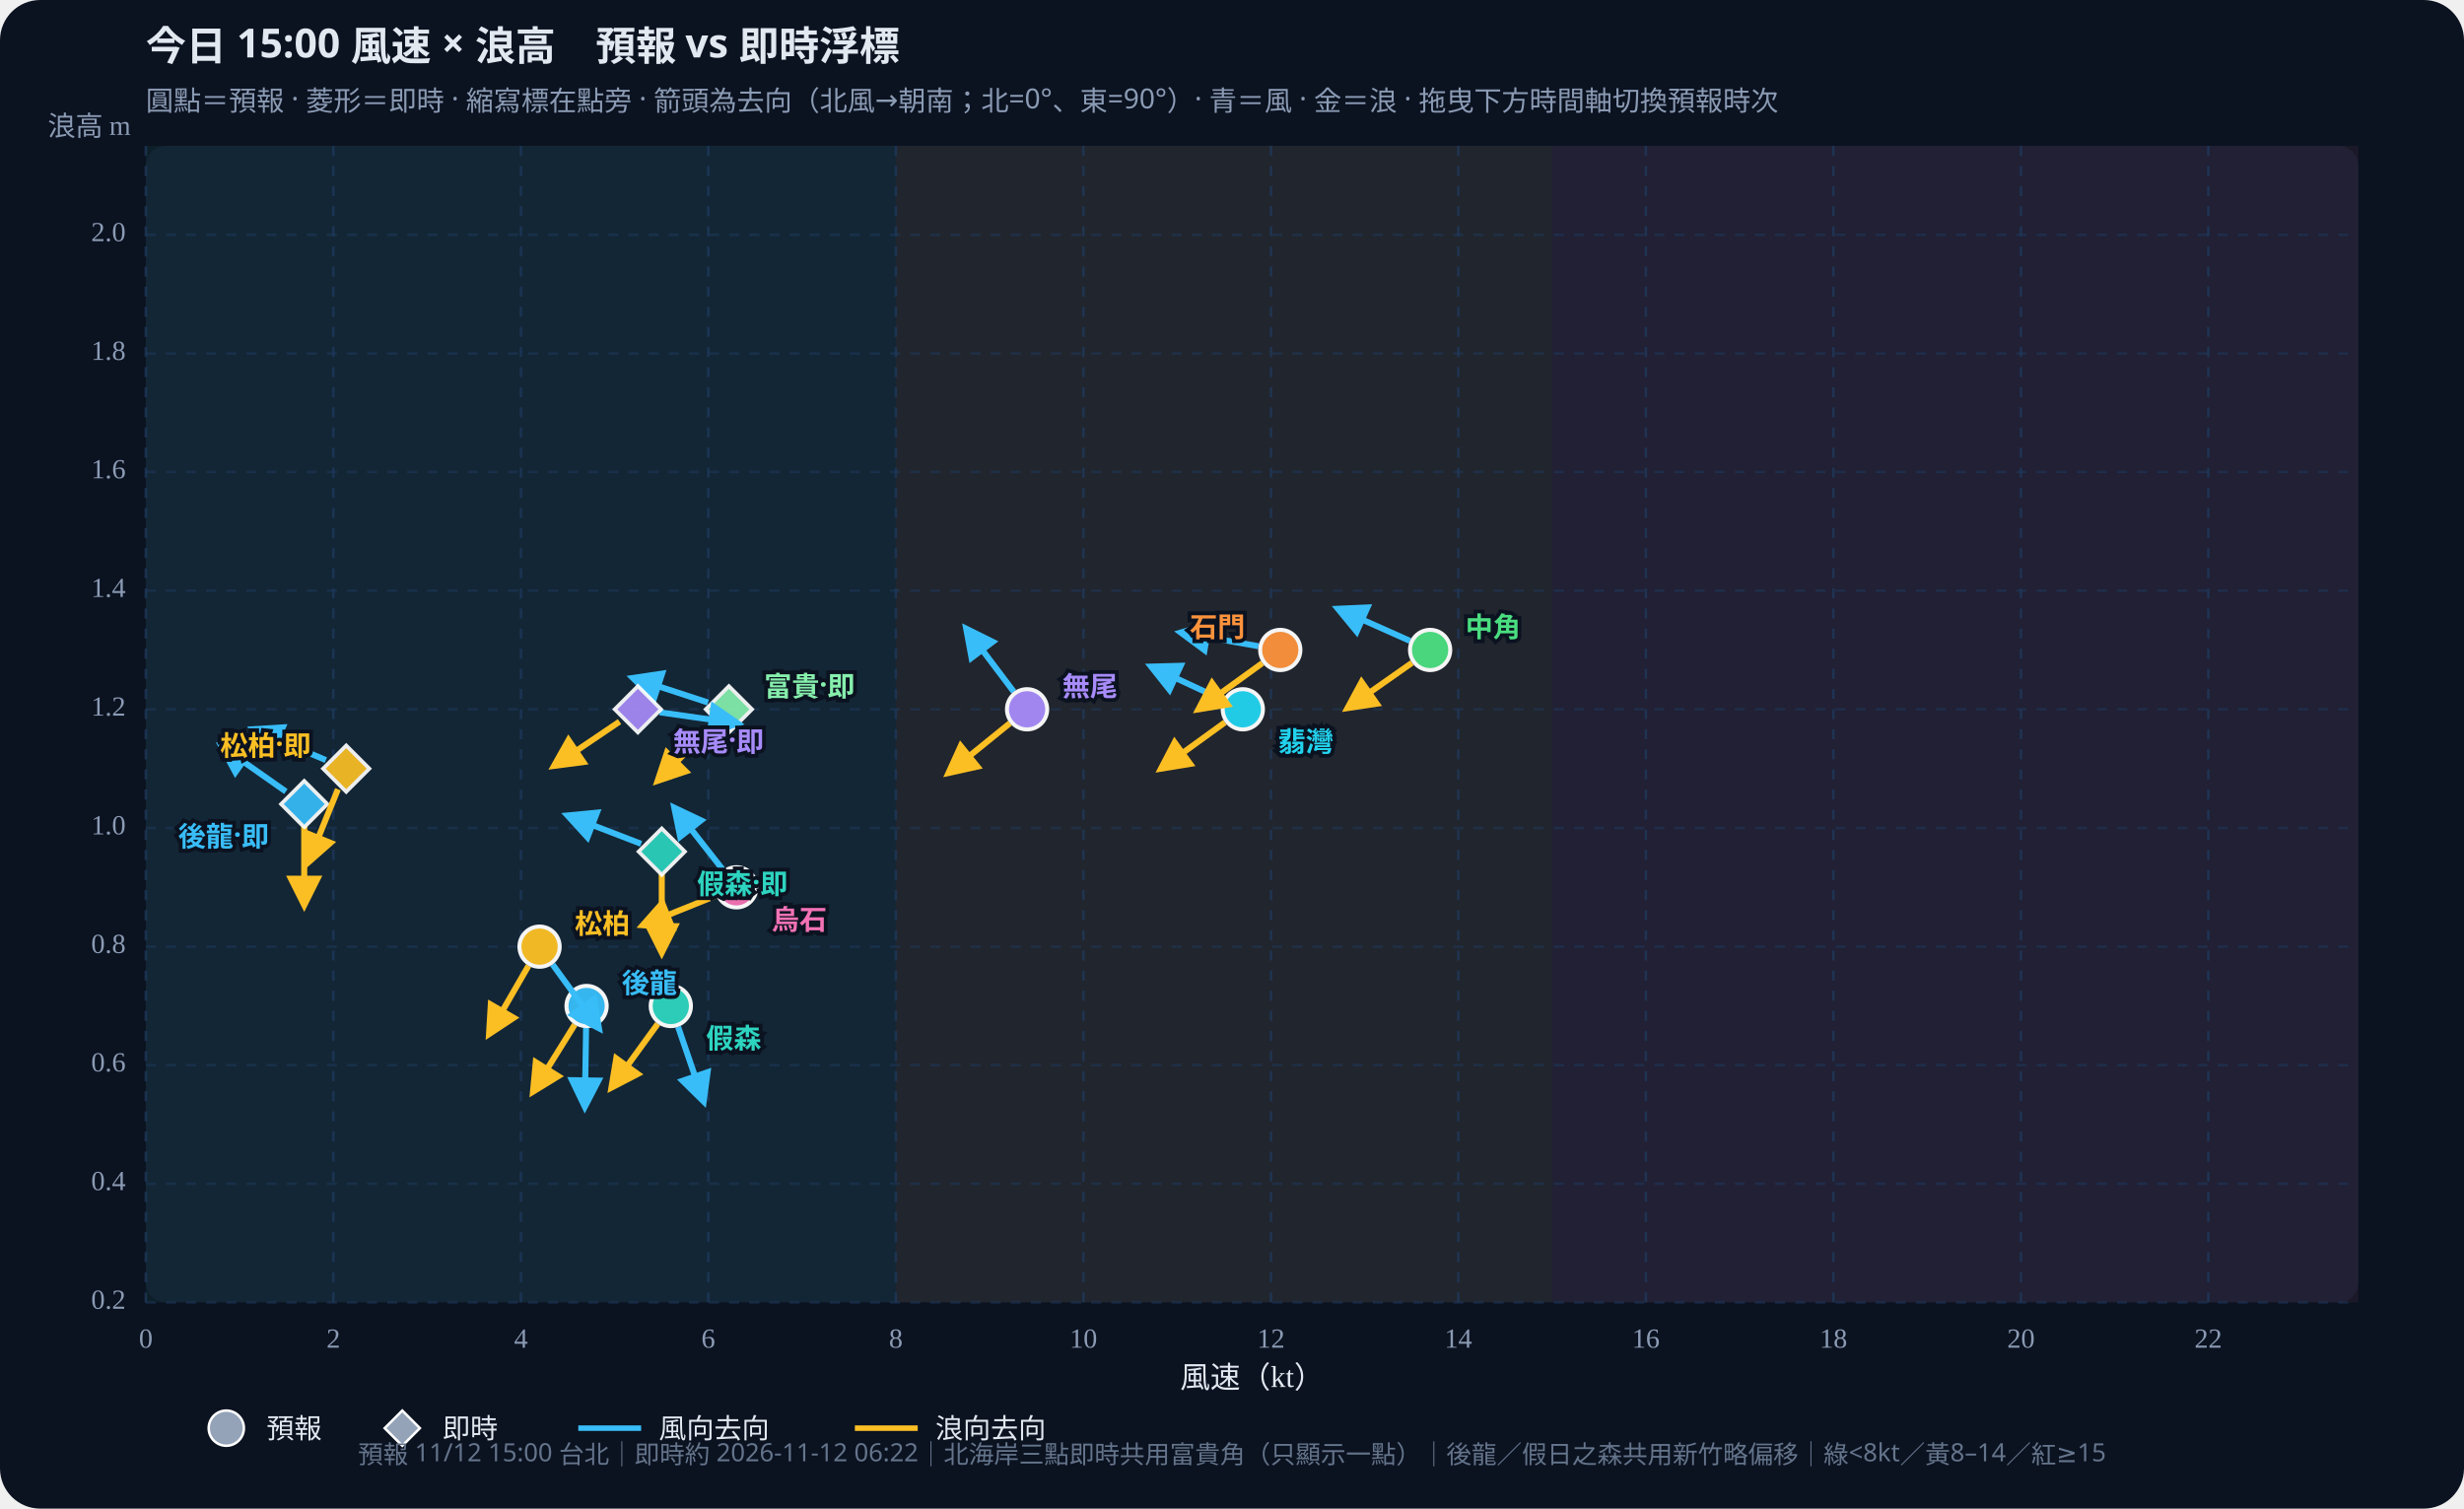
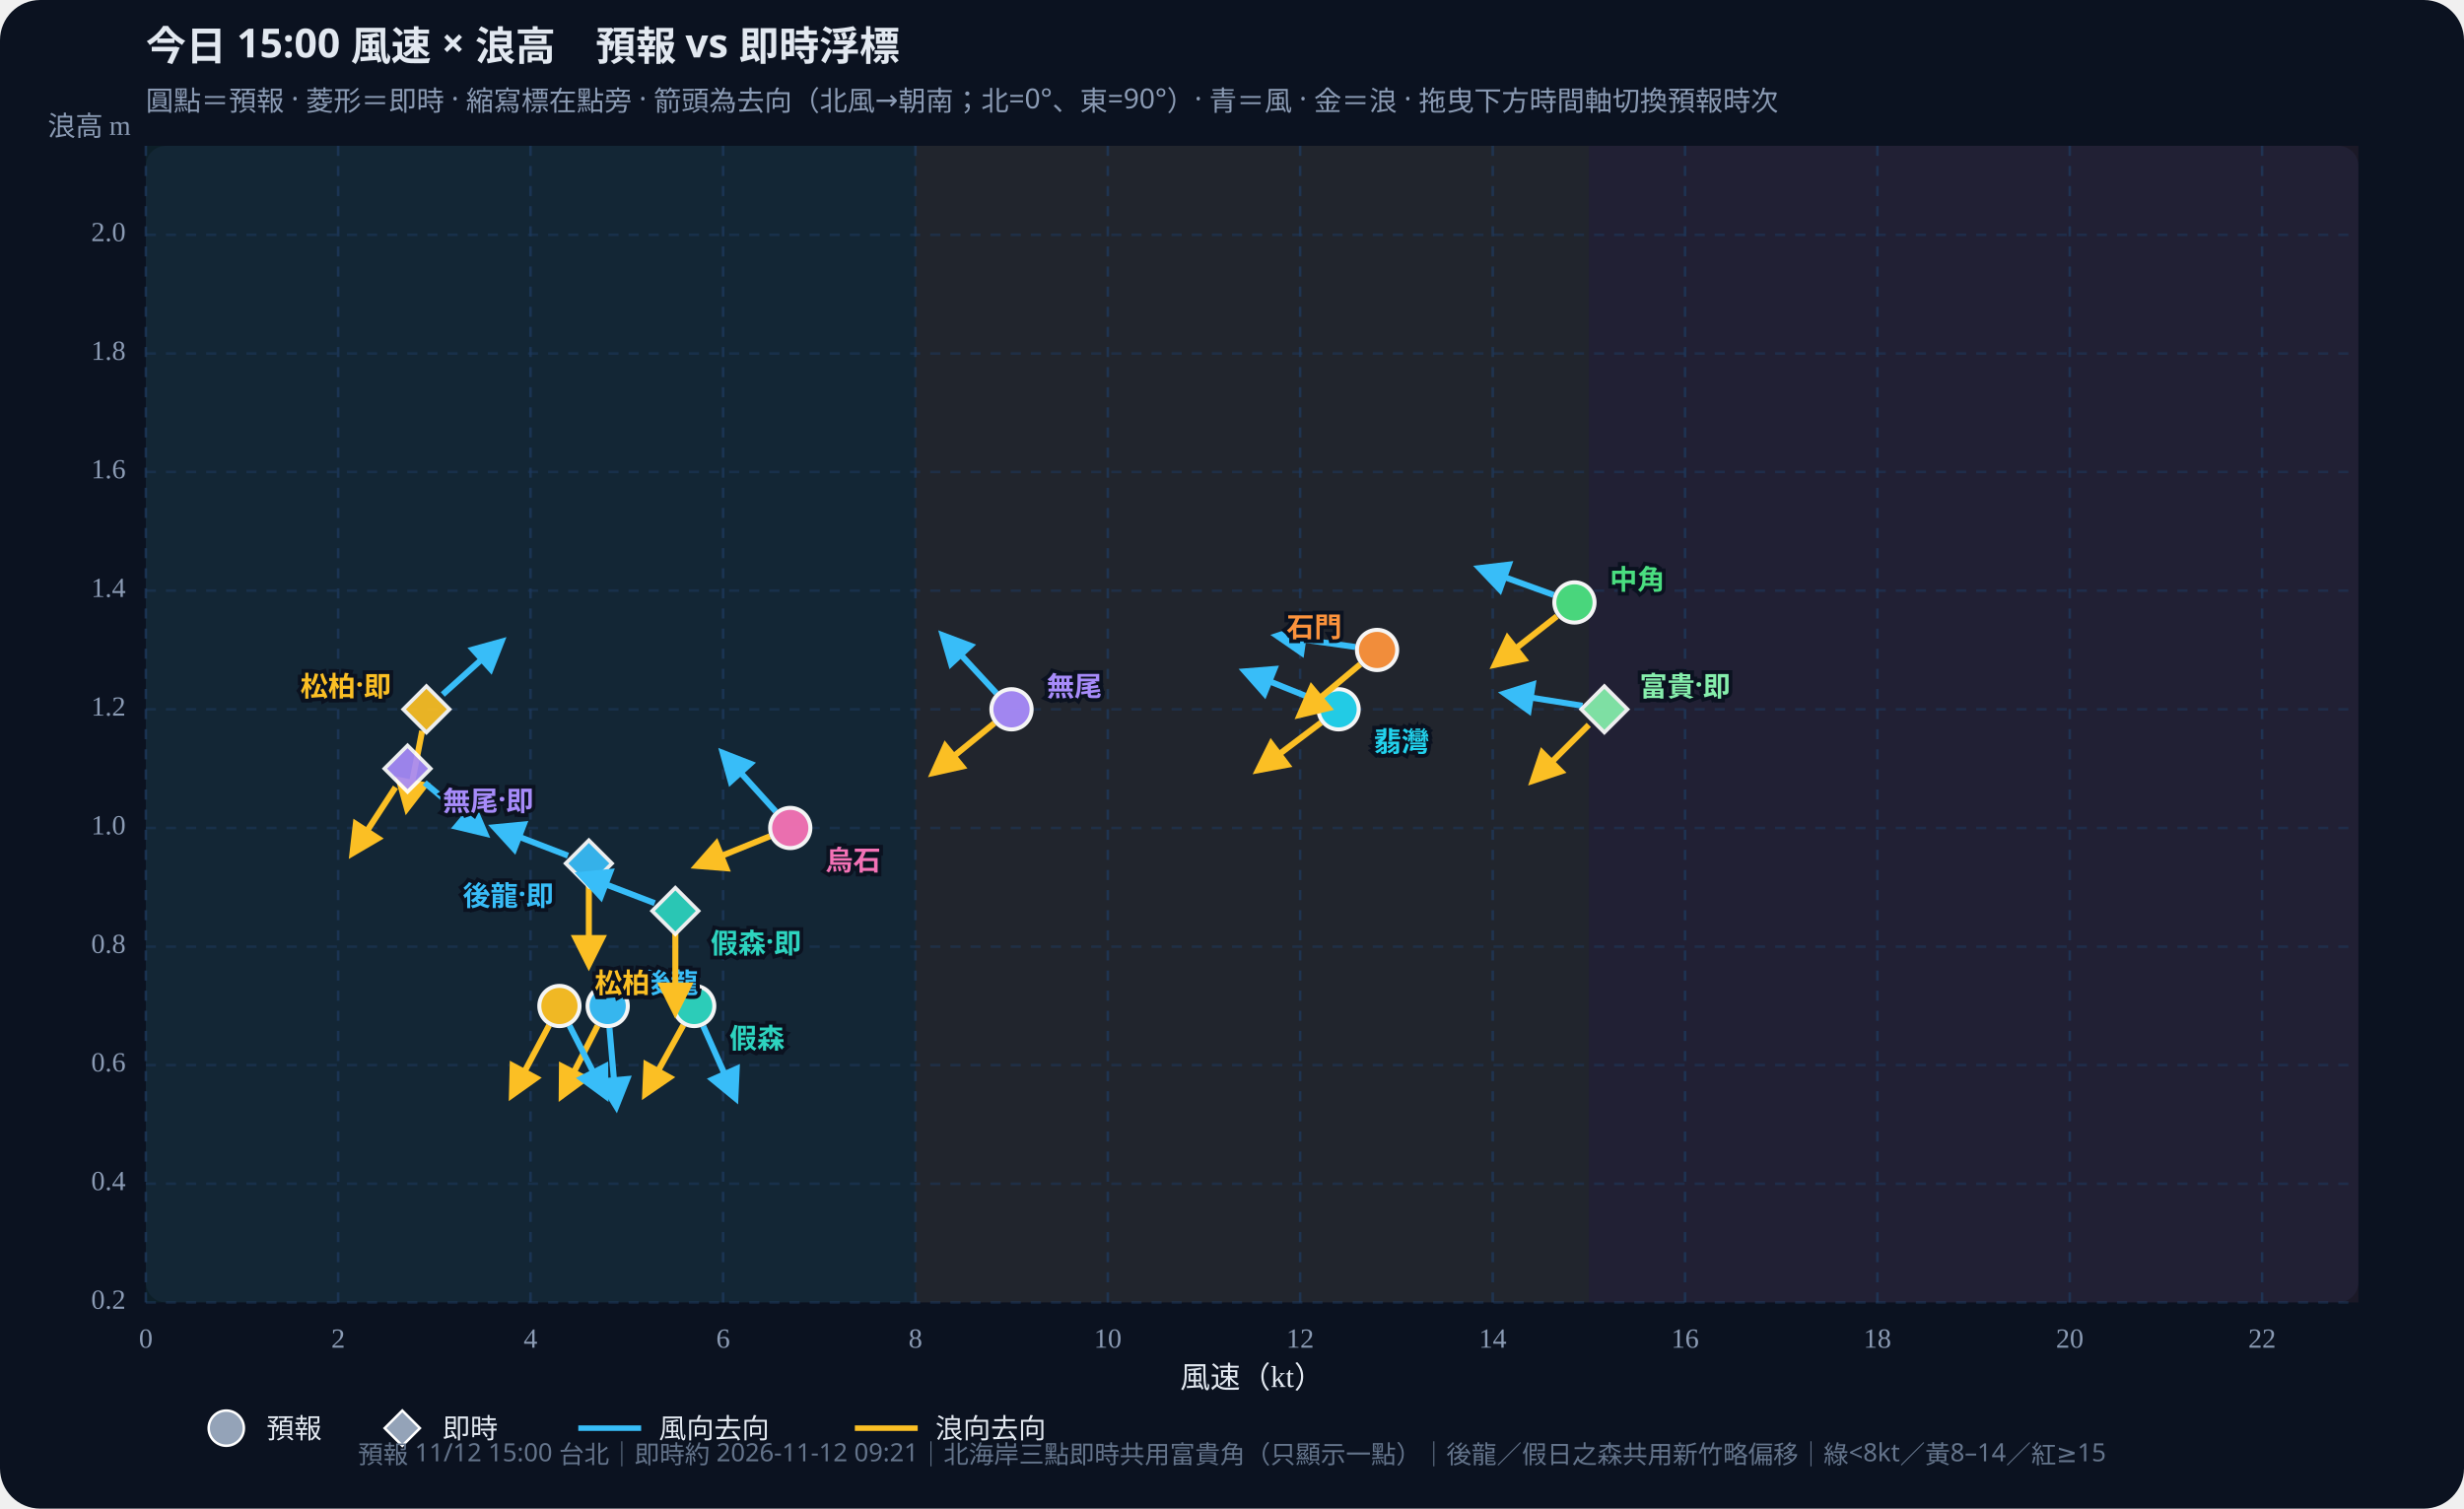
<svg xmlns="http://www.w3.org/2000/svg" id="wws-svg" viewBox="0 0 980 600" role="img" aria-label="風速與浪高散佈圖，可拖曳時間軸切換預報時次" style="width:100%;height:auto;display:block">
  <rect width="980" height="600" fill="#0b1220" rx="16" />
  <rect x="58" y="58" width="880" height="460" fill="#111a2e" rx="8" />
-   <rect x="58.0" y="58" width="298.3" height="460" fill="#34d399" opacity="0.07" />
-   <rect x="356.3" y="58" width="261.0" height="460" fill="#fbbf24" opacity="0.07" />
-   <rect x="617.3" y="58" width="320.7" height="460" fill="#fb7185" opacity="0.07" />
+   <rect x="58.0" y="58" width="306.1" height="460" fill="#34d399" opacity="0.07" />
+   <rect x="364.1" y="58" width="267.8" height="460" fill="#fbbf24" opacity="0.07" />
+   <rect x="631.9" y="58" width="306.1" height="460" fill="#fb7185" opacity="0.07" />
  <defs>
    <marker id="arrow-38bdf8" viewBox="0 0 10 10" refX="8" refY="5" markerWidth="6" markerHeight="6" orient="auto-start-reverse">
      <path d="M0,0 L10,5 L0,10 z" fill="#38bdf8" />
    </marker>
    <marker id="arrow-fbbf24" viewBox="0 0 10 10" refX="8" refY="5" markerWidth="6" markerHeight="6" orient="auto-start-reverse">
      <path d="M0,0 L10,5 L0,10 z" fill="#fbbf24" />
    </marker>
  </defs>
  <text id="wws-title" x="58" y="24" fill="#e2e8f0" font-size="16" font-weight="700" font-family="Noto Sans TC,system-ui,sans-serif">今日 15:00 風速 × 浪高　預報 vs 即時浮標</text>
  <text x="58" y="44" fill="#8b9bb4" font-size="11" font-family="Noto Sans TC,system-ui,sans-serif">圓點＝預報 · 菱形＝即時 · 縮寫標在點旁 · 箭頭為去向（北風→朝南；北=0°、東=90°）· 青＝風 · 金＝浪 · 拖曳下方時間軸切換預報時次</text>
  <line x1="58.0" y1="58" x2="58.0" y2="518" stroke="#1e3a5f" stroke-dasharray="4 4" opacity="0.7" />
  <text x="58.0" y="536" text-anchor="middle" fill="#8b9bb4" font-size="11">0</text>
-   <line x1="132.6" y1="58" x2="132.6" y2="518" stroke="#1e3a5f" stroke-dasharray="4 4" opacity="0.7" />
-   <text x="132.6" y="536" text-anchor="middle" fill="#8b9bb4" font-size="11">2</text>
-   <line x1="207.2" y1="58" x2="207.2" y2="518" stroke="#1e3a5f" stroke-dasharray="4 4" opacity="0.7" />
-   <text x="207.2" y="536" text-anchor="middle" fill="#8b9bb4" font-size="11">4</text>
-   <line x1="281.7" y1="58" x2="281.7" y2="518" stroke="#1e3a5f" stroke-dasharray="4 4" opacity="0.7" />
-   <text x="281.7" y="536" text-anchor="middle" fill="#8b9bb4" font-size="11">6</text>
-   <line x1="356.3" y1="58" x2="356.3" y2="518" stroke="#1e3a5f" stroke-dasharray="4 4" opacity="0.7" />
-   <text x="356.3" y="536" text-anchor="middle" fill="#8b9bb4" font-size="11">8</text>
-   <line x1="430.9" y1="58" x2="430.9" y2="518" stroke="#1e3a5f" stroke-dasharray="4 4" opacity="0.7" />
-   <text x="430.9" y="536" text-anchor="middle" fill="#8b9bb4" font-size="11">10</text>
-   <line x1="505.5" y1="58" x2="505.5" y2="518" stroke="#1e3a5f" stroke-dasharray="4 4" opacity="0.7" />
-   <text x="505.5" y="536" text-anchor="middle" fill="#8b9bb4" font-size="11">12</text>
-   <line x1="580.0" y1="58" x2="580.0" y2="518" stroke="#1e3a5f" stroke-dasharray="4 4" opacity="0.7" />
-   <text x="580.0" y="536" text-anchor="middle" fill="#8b9bb4" font-size="11">14</text>
-   <line x1="654.6" y1="58" x2="654.6" y2="518" stroke="#1e3a5f" stroke-dasharray="4 4" opacity="0.7" />
-   <text x="654.6" y="536" text-anchor="middle" fill="#8b9bb4" font-size="11">16</text>
-   <line x1="729.2" y1="58" x2="729.2" y2="518" stroke="#1e3a5f" stroke-dasharray="4 4" opacity="0.7" />
-   <text x="729.2" y="536" text-anchor="middle" fill="#8b9bb4" font-size="11">18</text>
-   <line x1="803.8" y1="58" x2="803.8" y2="518" stroke="#1e3a5f" stroke-dasharray="4 4" opacity="0.7" />
-   <text x="803.8" y="536" text-anchor="middle" fill="#8b9bb4" font-size="11">20</text>
-   <line x1="878.3" y1="58" x2="878.3" y2="518" stroke="#1e3a5f" stroke-dasharray="4 4" opacity="0.7" />
-   <text x="878.3" y="536" text-anchor="middle" fill="#8b9bb4" font-size="11">22</text>
+   <line x1="134.5" y1="58" x2="134.5" y2="518" stroke="#1e3a5f" stroke-dasharray="4 4" opacity="0.7" />
+   <text x="134.5" y="536" text-anchor="middle" fill="#8b9bb4" font-size="11">2</text>
+   <line x1="211.0" y1="58" x2="211.0" y2="518" stroke="#1e3a5f" stroke-dasharray="4 4" opacity="0.7" />
+   <text x="211.0" y="536" text-anchor="middle" fill="#8b9bb4" font-size="11">4</text>
+   <line x1="287.6" y1="58" x2="287.6" y2="518" stroke="#1e3a5f" stroke-dasharray="4 4" opacity="0.7" />
+   <text x="287.6" y="536" text-anchor="middle" fill="#8b9bb4" font-size="11">6</text>
+   <line x1="364.1" y1="58" x2="364.1" y2="518" stroke="#1e3a5f" stroke-dasharray="4 4" opacity="0.7" />
+   <text x="364.1" y="536" text-anchor="middle" fill="#8b9bb4" font-size="11">8</text>
+   <line x1="440.6" y1="58" x2="440.6" y2="518" stroke="#1e3a5f" stroke-dasharray="4 4" opacity="0.7" />
+   <text x="440.6" y="536" text-anchor="middle" fill="#8b9bb4" font-size="11">10</text>
+   <line x1="517.1" y1="58" x2="517.1" y2="518" stroke="#1e3a5f" stroke-dasharray="4 4" opacity="0.7" />
+   <text x="517.1" y="536" text-anchor="middle" fill="#8b9bb4" font-size="11">12</text>
+   <line x1="593.7" y1="58" x2="593.7" y2="518" stroke="#1e3a5f" stroke-dasharray="4 4" opacity="0.7" />
+   <text x="593.7" y="536" text-anchor="middle" fill="#8b9bb4" font-size="11">14</text>
+   <line x1="670.2" y1="58" x2="670.2" y2="518" stroke="#1e3a5f" stroke-dasharray="4 4" opacity="0.7" />
+   <text x="670.2" y="536" text-anchor="middle" fill="#8b9bb4" font-size="11">16</text>
+   <line x1="746.7" y1="58" x2="746.7" y2="518" stroke="#1e3a5f" stroke-dasharray="4 4" opacity="0.7" />
+   <text x="746.7" y="536" text-anchor="middle" fill="#8b9bb4" font-size="11">18</text>
+   <line x1="823.2" y1="58" x2="823.2" y2="518" stroke="#1e3a5f" stroke-dasharray="4 4" opacity="0.7" />
+   <text x="823.2" y="536" text-anchor="middle" fill="#8b9bb4" font-size="11">20</text>
+   <line x1="899.7" y1="58" x2="899.7" y2="518" stroke="#1e3a5f" stroke-dasharray="4 4" opacity="0.7" />
+   <text x="899.7" y="536" text-anchor="middle" fill="#8b9bb4" font-size="11">22</text>
  <line x1="58" y1="518.0" x2="938" y2="518.0" stroke="#1e3a5f" stroke-dasharray="4 4" opacity="0.5" />
  <text x="50" y="518.0" text-anchor="end" dominant-baseline="middle" fill="#8b9bb4" font-size="11">0.2</text>
  <line x1="58" y1="470.8" x2="938" y2="470.8" stroke="#1e3a5f" stroke-dasharray="4 4" opacity="0.5" />
  <text x="50" y="470.8" text-anchor="end" dominant-baseline="middle" fill="#8b9bb4" font-size="11">0.4</text>
  <line x1="58" y1="423.6" x2="938" y2="423.6" stroke="#1e3a5f" stroke-dasharray="4 4" opacity="0.5" />
  <text x="50" y="423.6" text-anchor="end" dominant-baseline="middle" fill="#8b9bb4" font-size="11">0.6</text>
  <line x1="58" y1="376.5" x2="938" y2="376.5" stroke="#1e3a5f" stroke-dasharray="4 4" opacity="0.5" />
  <text x="50" y="376.5" text-anchor="end" dominant-baseline="middle" fill="#8b9bb4" font-size="11">0.8</text>
  <line x1="58" y1="329.3" x2="938" y2="329.3" stroke="#1e3a5f" stroke-dasharray="4 4" opacity="0.5" />
  <text x="50" y="329.3" text-anchor="end" dominant-baseline="middle" fill="#8b9bb4" font-size="11">1.0</text>
  <line x1="58" y1="282.1" x2="938" y2="282.1" stroke="#1e3a5f" stroke-dasharray="4 4" opacity="0.5" />
  <text x="50" y="282.1" text-anchor="end" dominant-baseline="middle" fill="#8b9bb4" font-size="11">1.2</text>
  <line x1="58" y1="234.9" x2="938" y2="234.9" stroke="#1e3a5f" stroke-dasharray="4 4" opacity="0.5" />
  <text x="50" y="234.9" text-anchor="end" dominant-baseline="middle" fill="#8b9bb4" font-size="11">1.4</text>
  <line x1="58" y1="187.7" x2="938" y2="187.7" stroke="#1e3a5f" stroke-dasharray="4 4" opacity="0.5" />
  <text x="50" y="187.7" text-anchor="end" dominant-baseline="middle" fill="#8b9bb4" font-size="11">1.6</text>
  <line x1="58" y1="140.6" x2="938" y2="140.6" stroke="#1e3a5f" stroke-dasharray="4 4" opacity="0.5" />
  <text x="50" y="140.6" text-anchor="end" dominant-baseline="middle" fill="#8b9bb4" font-size="11">1.8</text>
  <line x1="58" y1="93.4" x2="938" y2="93.4" stroke="#1e3a5f" stroke-dasharray="4 4" opacity="0.5" />
  <text x="50" y="93.4" text-anchor="end" dominant-baseline="middle" fill="#8b9bb4" font-size="11">2.0</text>
  <text x="498" y="552" text-anchor="middle" fill="#e2e8f0" font-size="12">風速（kt）</text>
  <text x="52" y="54" text-anchor="end" fill="#8b9bb4" font-size="11">浪高 m</text>
  <g id="wws-forecast-layer">
-     <line x1="233.1" y1="408.8" x2="232.6" y2="440.0" stroke="#38bdf8" stroke-width="2.4" marker-end="url(#arrow-38bdf8)" />
-     <line x1="228.6" y1="407.5" x2="212.1" y2="434.0" stroke="#fbbf24" stroke-width="2.4" marker-end="url(#arrow-fbbf24)" />
-     <circle cx="233.3" cy="400.1" r="8.0" fill="#38bdf8" stroke="#fff" stroke-width="1.6" opacity="0.95" />
-     <line x1="269.7" y1="408.4" x2="279.8" y2="437.9" stroke="#38bdf8" stroke-width="2.4" marker-end="url(#arrow-38bdf8)" />
-     <line x1="261.6" y1="407.2" x2="243.3" y2="432.4" stroke="#fbbf24" stroke-width="2.4" marker-end="url(#arrow-fbbf24)" />
-     <circle cx="266.8" cy="400.1" r="8.0" fill="#2dd4bf" stroke="#fff" stroke-width="1.6" opacity="0.95" />
-     <line x1="219.8" y1="383.6" x2="238.1" y2="408.8" stroke="#38bdf8" stroke-width="2.4" marker-end="url(#arrow-38bdf8)" />
-     <line x1="210.2" y1="384.1" x2="194.6" y2="411.1" stroke="#fbbf24" stroke-width="2.4" marker-end="url(#arrow-fbbf24)" />
-     <circle cx="214.6" cy="376.5" r="8.0" fill="#fbbf24" stroke="#fff" stroke-width="1.6" opacity="0.95" />
-     <line x1="560.8" y1="254.9" x2="532.3" y2="242.2" stroke="#38bdf8" stroke-width="2.4" marker-end="url(#arrow-38bdf8)" />
-     <line x1="561.6" y1="263.6" x2="536.1" y2="281.5" stroke="#fbbf24" stroke-width="2.4" marker-end="url(#arrow-fbbf24)" />
-     <circle cx="568.8" cy="258.5" r="8.0" fill="#4ade80" stroke="#fff" stroke-width="1.6" opacity="0.95" />
-     <line x1="486.3" y1="278.4" x2="458.0" y2="265.2" stroke="#38bdf8" stroke-width="2.4" marker-end="url(#arrow-38bdf8)" />
-     <line x1="487.2" y1="287.3" x2="461.9" y2="305.6" stroke="#fbbf24" stroke-width="2.4" marker-end="url(#arrow-fbbf24)" />
-     <circle cx="494.3" cy="282.1" r="8.0" fill="#22d3ee" stroke="#fff" stroke-width="1.6" opacity="0.95" />
-     <line x1="500.5" y1="257.0" x2="469.8" y2="251.6" stroke="#38bdf8" stroke-width="2.4" marker-end="url(#arrow-38bdf8)" />
-     <line x1="502.1" y1="263.7" x2="476.8" y2="282.0" stroke="#fbbf24" stroke-width="2.4" marker-end="url(#arrow-fbbf24)" />
-     <circle cx="509.2" cy="258.5" r="8.0" fill="#fb923c" stroke="#fff" stroke-width="1.6" opacity="0.95" />
-     <line x1="403.2" y1="275.1" x2="384.4" y2="250.2" stroke="#38bdf8" stroke-width="2.4" marker-end="url(#arrow-38bdf8)" />
-     <line x1="401.7" y1="287.6" x2="377.4" y2="307.3" stroke="#fbbf24" stroke-width="2.4" marker-end="url(#arrow-fbbf24)" />
-     <circle cx="408.5" cy="282.1" r="8.0" fill="#a78bfa" stroke="#fff" stroke-width="1.6" opacity="0.95" />
-     <line x1="287.5" y1="345.9" x2="268.3" y2="321.4" stroke="#38bdf8" stroke-width="2.4" marker-end="url(#arrow-38bdf8)" />
-     <line x1="284.8" y1="356.2" x2="255.8" y2="367.9" stroke="#fbbf24" stroke-width="2.4" marker-end="url(#arrow-fbbf24)" />
-     <circle cx="292.9" cy="352.9" r="8.0" fill="#f472b6" stroke="#fff" stroke-width="1.6" opacity="0.95" />
-     <text x="247.3" y="390.1" text-anchor="start" dominant-baseline="central" fill="#38bdf8" font-size="11" font-weight="700" font-family="Noto Sans TC,system-ui,sans-serif" stroke="#0b1220" stroke-width="3" paint-order="stroke">後龍</text>
-     <text x="280.8" y="412.1" text-anchor="start" dominant-baseline="central" fill="#2dd4bf" font-size="11" font-weight="700" font-family="Noto Sans TC,system-ui,sans-serif" stroke="#0b1220" stroke-width="3" paint-order="stroke">假森</text>
-     <text x="228.6" y="366.5" text-anchor="start" dominant-baseline="central" fill="#fbbf24" font-size="11" font-weight="700" font-family="Noto Sans TC,system-ui,sans-serif" stroke="#0b1220" stroke-width="3" paint-order="stroke">松柏</text>
-     <text x="582.8" y="248.5" text-anchor="start" dominant-baseline="central" fill="#4ade80" font-size="11" font-weight="700" font-family="Noto Sans TC,system-ui,sans-serif" stroke="#0b1220" stroke-width="3" paint-order="stroke">中角</text>
-     <text x="508.3" y="294.1" text-anchor="start" dominant-baseline="central" fill="#22d3ee" font-size="11" font-weight="700" font-family="Noto Sans TC,system-ui,sans-serif" stroke="#0b1220" stroke-width="3" paint-order="stroke">翡灣</text>
-     <text x="495.2" y="248.5" text-anchor="end" dominant-baseline="central" fill="#fb923c" font-size="11" font-weight="700" font-family="Noto Sans TC,system-ui,sans-serif" stroke="#0b1220" stroke-width="3" paint-order="stroke">石門</text>
-     <text x="422.5" y="272.1" text-anchor="start" dominant-baseline="central" fill="#a78bfa" font-size="11" font-weight="700" font-family="Noto Sans TC,system-ui,sans-serif" stroke="#0b1220" stroke-width="3" paint-order="stroke">無尾</text>
-     <text x="306.9" y="364.9" text-anchor="start" dominant-baseline="central" fill="#f472b6" font-size="11" font-weight="700" font-family="Noto Sans TC,system-ui,sans-serif" stroke="#0b1220" stroke-width="3" paint-order="stroke">烏石</text>
+     <line x1="242.4" y1="408.8" x2="245.1" y2="439.9" stroke="#38bdf8" stroke-width="2.4" marker-end="url(#arrow-38bdf8)" />
+     <line x1="237.7" y1="407.9" x2="223.5" y2="435.7" stroke="#fbbf24" stroke-width="2.4" marker-end="url(#arrow-fbbf24)" />
+     <circle cx="241.7" cy="400.1" r="8.0" fill="#38bdf8" stroke="#fff" stroke-width="1.6" opacity="0.95" />
+     <line x1="279.7" y1="408.1" x2="292.4" y2="436.6" stroke="#38bdf8" stroke-width="2.4" marker-end="url(#arrow-38bdf8)" />
+     <line x1="271.8" y1="407.7" x2="256.7" y2="435.0" stroke="#fbbf24" stroke-width="2.4" marker-end="url(#arrow-fbbf24)" />
+     <circle cx="276.1" cy="400.1" r="8.0" fill="#2dd4bf" stroke="#fff" stroke-width="1.6" opacity="0.95" />
+     <line x1="226.5" y1="407.9" x2="240.7" y2="435.7" stroke="#38bdf8" stroke-width="2.4" marker-end="url(#arrow-38bdf8)" />
+     <line x1="218.4" y1="407.8" x2="203.7" y2="435.4" stroke="#fbbf24" stroke-width="2.4" marker-end="url(#arrow-fbbf24)" />
+     <circle cx="222.5" cy="400.1" r="8.0" fill="#fbbf24" stroke="#fff" stroke-width="1.6" opacity="0.95" />
+     <line x1="617.9" y1="236.6" x2="588.6" y2="226.0" stroke="#38bdf8" stroke-width="2.4" marker-end="url(#arrow-38bdf8)" />
+     <line x1="619.2" y1="245.1" x2="594.7" y2="264.3" stroke="#fbbf24" stroke-width="2.4" marker-end="url(#arrow-fbbf24)" />
+     <circle cx="626.2" cy="239.6" r="8.0" fill="#4ade80" stroke="#fff" stroke-width="1.6" opacity="0.95" />
+     <line x1="524.3" y1="278.8" x2="495.3" y2="267.1" stroke="#38bdf8" stroke-width="2.4" marker-end="url(#arrow-38bdf8)" />
+     <line x1="525.4" y1="287.4" x2="500.5" y2="306.2" stroke="#fbbf24" stroke-width="2.4" marker-end="url(#arrow-fbbf24)" />
+     <circle cx="532.4" cy="282.1" r="8.0" fill="#22d3ee" stroke="#fff" stroke-width="1.6" opacity="0.95" />
+     <line x1="539.0" y1="257.3" x2="508.1" y2="252.9" stroke="#38bdf8" stroke-width="2.4" marker-end="url(#arrow-38bdf8)" />
+     <line x1="541.0" y1="264.2" x2="517.1" y2="284.2" stroke="#fbbf24" stroke-width="2.4" marker-end="url(#arrow-fbbf24)" />
+     <circle cx="547.7" cy="258.5" r="8.0" fill="#fb923c" stroke="#fff" stroke-width="1.6" opacity="0.95" />
+     <line x1="396.3" y1="275.7" x2="375.1" y2="252.8" stroke="#38bdf8" stroke-width="2.4" marker-end="url(#arrow-38bdf8)" />
+     <line x1="395.5" y1="287.6" x2="371.3" y2="307.3" stroke="#fbbf24" stroke-width="2.4" marker-end="url(#arrow-fbbf24)" />
+     <circle cx="402.3" cy="282.1" r="8.0" fill="#a78bfa" stroke="#fff" stroke-width="1.6" opacity="0.95" />
+     <line x1="308.5" y1="322.7" x2="287.6" y2="299.6" stroke="#38bdf8" stroke-width="2.4" marker-end="url(#arrow-38bdf8)" />
+     <line x1="306.2" y1="332.6" x2="277.3" y2="344.3" stroke="#fbbf24" stroke-width="2.4" marker-end="url(#arrow-fbbf24)" />
+     <circle cx="314.3" cy="329.3" r="8.0" fill="#f472b6" stroke="#fff" stroke-width="1.6" opacity="0.95" />
+     <text x="255.7" y="390.1" text-anchor="start" dominant-baseline="central" fill="#38bdf8" font-size="11" font-weight="700" font-family="Noto Sans TC,system-ui,sans-serif" stroke="#0b1220" stroke-width="3" paint-order="stroke">後龍</text>
+     <text x="290.1" y="412.1" text-anchor="start" dominant-baseline="central" fill="#2dd4bf" font-size="11" font-weight="700" font-family="Noto Sans TC,system-ui,sans-serif" stroke="#0b1220" stroke-width="3" paint-order="stroke">假森</text>
+     <text x="236.5" y="390.1" text-anchor="start" dominant-baseline="central" fill="#fbbf24" font-size="11" font-weight="700" font-family="Noto Sans TC,system-ui,sans-serif" stroke="#0b1220" stroke-width="3" paint-order="stroke">松柏</text>
+     <text x="640.2" y="229.6" text-anchor="start" dominant-baseline="central" fill="#4ade80" font-size="11" font-weight="700" font-family="Noto Sans TC,system-ui,sans-serif" stroke="#0b1220" stroke-width="3" paint-order="stroke">中角</text>
+     <text x="546.4" y="294.1" text-anchor="start" dominant-baseline="central" fill="#22d3ee" font-size="11" font-weight="700" font-family="Noto Sans TC,system-ui,sans-serif" stroke="#0b1220" stroke-width="3" paint-order="stroke">翡灣</text>
+     <text x="533.7" y="248.5" text-anchor="end" dominant-baseline="central" fill="#fb923c" font-size="11" font-weight="700" font-family="Noto Sans TC,system-ui,sans-serif" stroke="#0b1220" stroke-width="3" paint-order="stroke">石門</text>
+     <text x="416.3" y="272.1" text-anchor="start" dominant-baseline="central" fill="#a78bfa" font-size="11" font-weight="700" font-family="Noto Sans TC,system-ui,sans-serif" stroke="#0b1220" stroke-width="3" paint-order="stroke">無尾</text>
+     <text x="328.3" y="341.3" text-anchor="start" dominant-baseline="central" fill="#f472b6" font-size="11" font-weight="700" font-family="Noto Sans TC,system-ui,sans-serif" stroke="#0b1220" stroke-width="3" paint-order="stroke">烏石</text>
  </g>
  <g id="wws-live-layer">
-     <line x1="113.7" y1="314.8" x2="88.2" y2="296.9" stroke="#38bdf8" stroke-width="2.4" marker-end="url(#arrow-38bdf8)" />
-     <line x1="121.0" y1="328.6" x2="121.0" y2="359.8" stroke="#fbbf24" stroke-width="2.4" marker-end="url(#arrow-fbbf24)" />
-     <polygon points="121.0,310.6 130.2,319.8 121.0,329.0 111.8,319.8" fill="#38bdf8" stroke="#fff" stroke-width="1.5" opacity="0.92" />
-     <line x1="255.0" y1="335.6" x2="225.9" y2="324.4" stroke="#38bdf8" stroke-width="2.4" marker-end="url(#arrow-38bdf8)" />
-     <line x1="263.2" y1="347.5" x2="263.2" y2="378.7" stroke="#fbbf24" stroke-width="2.4" marker-end="url(#arrow-fbbf24)" />
-     <polygon points="263.2,329.5 272.4,338.7 263.2,347.9 254.0,338.7" fill="#2dd4bf" stroke="#fff" stroke-width="1.5" opacity="0.92" />
-     <line x1="129.6" y1="302.3" x2="100.9" y2="290.1" stroke="#38bdf8" stroke-width="2.4" marker-end="url(#arrow-38bdf8)" />
-     <line x1="134.4" y1="313.9" x2="122.7" y2="342.8" stroke="#fbbf24" stroke-width="2.4" marker-end="url(#arrow-fbbf24)" />
-     <polygon points="137.7,296.5 146.9,305.7 137.7,314.9 128.5,305.7" fill="#fbbf24" stroke="#fff" stroke-width="1.5" opacity="0.92" />
-     <line x1="281.6" y1="279.4" x2="251.9" y2="269.7" stroke="#38bdf8" stroke-width="2.4" marker-end="url(#arrow-38bdf8)" />
-     <line x1="283.7" y1="288.3" x2="261.7" y2="310.4" stroke="#fbbf24" stroke-width="2.4" marker-end="url(#arrow-fbbf24)" />
-     <polygon points="289.9,272.9 299.1,282.1 289.9,291.3 280.7,282.1" fill="#86efac" stroke="#fff" stroke-width="1.5" opacity="0.92" />
-     <line x1="262.4" y1="283.3" x2="293.3" y2="287.7" stroke="#38bdf8" stroke-width="2.4" marker-end="url(#arrow-38bdf8)" />
-     <line x1="246.4" y1="287.0" x2="220.5" y2="304.5" stroke="#fbbf24" stroke-width="2.4" marker-end="url(#arrow-fbbf24)" />
-     <polygon points="253.7,272.9 262.9,282.1 253.7,291.3 244.5,282.1" fill="#a78bfa" stroke="#fff" stroke-width="1.5" opacity="0.92" />
-     <text x="107.0" y="331.8" text-anchor="end" dominant-baseline="central" fill="#38bdf8" font-size="11" font-weight="700" font-family="Noto Sans TC,system-ui,sans-serif" stroke="#0b1220" stroke-width="3" paint-order="stroke">後龍·即</text>
-     <text x="277.2" y="350.7" text-anchor="start" dominant-baseline="central" fill="#2dd4bf" font-size="11" font-weight="700" font-family="Noto Sans TC,system-ui,sans-serif" stroke="#0b1220" stroke-width="3" paint-order="stroke">假森·即</text>
-     <text x="123.7" y="295.7" text-anchor="end" dominant-baseline="central" fill="#fbbf24" font-size="11" font-weight="700" font-family="Noto Sans TC,system-ui,sans-serif" stroke="#0b1220" stroke-width="3" paint-order="stroke">松柏·即</text>
-     <text x="303.9" y="272.1" text-anchor="start" dominant-baseline="central" fill="#86efac" font-size="11" font-weight="700" font-family="Noto Sans TC,system-ui,sans-serif" stroke="#0b1220" stroke-width="3" paint-order="stroke">富貴·即</text>
-     <text x="267.7" y="294.1" text-anchor="start" dominant-baseline="central" fill="#a78bfa" font-size="11" font-weight="700" font-family="Noto Sans TC,system-ui,sans-serif" stroke="#0b1220" stroke-width="3" paint-order="stroke">無尾·即</text>
+     <line x1="225.9" y1="340.3" x2="196.8" y2="329.1" stroke="#38bdf8" stroke-width="2.4" marker-end="url(#arrow-38bdf8)" />
+     <line x1="234.2" y1="352.2" x2="234.2" y2="383.4" stroke="#fbbf24" stroke-width="2.4" marker-end="url(#arrow-fbbf24)" />
+     <polygon points="234.2,334.2 243.4,343.4 234.2,352.6 225.0,343.4" fill="#38bdf8" stroke="#fff" stroke-width="1.5" opacity="0.92" />
+     <line x1="260.4" y1="359.2" x2="231.2" y2="348.0" stroke="#38bdf8" stroke-width="2.4" marker-end="url(#arrow-38bdf8)" />
+     <line x1="268.6" y1="371.1" x2="268.6" y2="402.3" stroke="#fbbf24" stroke-width="2.4" marker-end="url(#arrow-fbbf24)" />
+     <polygon points="268.6,353.1 277.8,362.3 268.6,371.5 259.4,362.3" fill="#2dd4bf" stroke="#fff" stroke-width="1.5" opacity="0.92" />
+     <line x1="176.1" y1="276.2" x2="199.3" y2="255.3" stroke="#38bdf8" stroke-width="2.4" marker-end="url(#arrow-38bdf8)" />
+     <line x1="167.9" y1="290.7" x2="161.9" y2="321.4" stroke="#fbbf24" stroke-width="2.4" marker-end="url(#arrow-fbbf24)" />
+     <polygon points="169.6,272.9 178.8,282.1 169.6,291.3 160.4,282.1" fill="#fbbf24" stroke="#fff" stroke-width="1.5" opacity="0.92" />
+     <line x1="629.4" y1="280.7" x2="598.6" y2="275.8" stroke="#38bdf8" stroke-width="2.4" marker-end="url(#arrow-38bdf8)" />
+     <line x1="631.9" y1="288.3" x2="609.8" y2="310.4" stroke="#fbbf24" stroke-width="2.4" marker-end="url(#arrow-fbbf24)" />
+     <polygon points="638.1,272.9 647.3,282.1 638.1,291.3 628.9,282.1" fill="#86efac" stroke="#fff" stroke-width="1.5" opacity="0.92" />
+     <line x1="168.9" y1="311.3" x2="192.8" y2="331.4" stroke="#38bdf8" stroke-width="2.4" marker-end="url(#arrow-38bdf8)" />
+     <line x1="157.3" y1="313.1" x2="140.3" y2="339.2" stroke="#fbbf24" stroke-width="2.4" marker-end="url(#arrow-fbbf24)" />
+     <polygon points="162.1,296.5 171.3,305.7 162.1,314.9 152.9,305.7" fill="#a78bfa" stroke="#fff" stroke-width="1.5" opacity="0.92" />
+     <text x="220.2" y="355.4" text-anchor="end" dominant-baseline="central" fill="#38bdf8" font-size="11" font-weight="700" font-family="Noto Sans TC,system-ui,sans-serif" stroke="#0b1220" stroke-width="3" paint-order="stroke">後龍·即</text>
+     <text x="282.6" y="374.3" text-anchor="start" dominant-baseline="central" fill="#2dd4bf" font-size="11" font-weight="700" font-family="Noto Sans TC,system-ui,sans-serif" stroke="#0b1220" stroke-width="3" paint-order="stroke">假森·即</text>
+     <text x="155.6" y="272.1" text-anchor="end" dominant-baseline="central" fill="#fbbf24" font-size="11" font-weight="700" font-family="Noto Sans TC,system-ui,sans-serif" stroke="#0b1220" stroke-width="3" paint-order="stroke">松柏·即</text>
+     <text x="652.1" y="272.1" text-anchor="start" dominant-baseline="central" fill="#86efac" font-size="11" font-weight="700" font-family="Noto Sans TC,system-ui,sans-serif" stroke="#0b1220" stroke-width="3" paint-order="stroke">富貴·即</text>
+     <text x="176.1" y="317.7" text-anchor="start" dominant-baseline="central" fill="#a78bfa" font-size="11" font-weight="700" font-family="Noto Sans TC,system-ui,sans-serif" stroke="#0b1220" stroke-width="3" paint-order="stroke">無尾·即</text>
  </g>
  <circle cx="90" cy="568" r="7" fill="#94a3b8" stroke="#fff" />
  <text x="106" y="572" fill="#e2e8f0" font-size="11" font-family="Noto Sans TC,system-ui,sans-serif">預報</text>
  <polygon points="160,561 167,568 160,575 153,568" fill="#94a3b8" stroke="#fff" />
  <text x="176" y="572" fill="#e2e8f0" font-size="11" font-family="Noto Sans TC,system-ui,sans-serif">即時</text>
  <line x1="230" y1="568" x2="255" y2="568" stroke="#38bdf8" stroke-width="2.2" />
  <text x="262" y="572" fill="#e2e8f0" font-size="11" font-family="Noto Sans TC,system-ui,sans-serif">風向去向</text>
  <line x1="340" y1="568" x2="365" y2="568" stroke="#fbbf24" stroke-width="2.2" />
  <text x="372" y="572" fill="#e2e8f0" font-size="11" font-family="Noto Sans TC,system-ui,sans-serif">浪向去向</text>
-   <text id="wws-foot" x="490" y="582" text-anchor="middle" fill="#64748b" font-size="10" font-family="Noto Sans TC,system-ui,sans-serif">預報 11/12 15:00 台北｜即時約 2026-11-12 06:22｜北海岸三點即時共用富貴角（只顯示一點）｜後龍／假日之森共用新竹略偏移｜綠&lt;8kt／黃8–14／紅≥15</text>
+   <text id="wws-foot" x="490" y="582" text-anchor="middle" fill="#64748b" font-size="10" font-family="Noto Sans TC,system-ui,sans-serif">預報 11/12 15:00 台北｜即時約 2026-11-12 09:21｜北海岸三點即時共用富貴角（只顯示一點）｜後龍／假日之森共用新竹略偏移｜綠&lt;8kt／黃8–14／紅≥15</text>
</svg>
